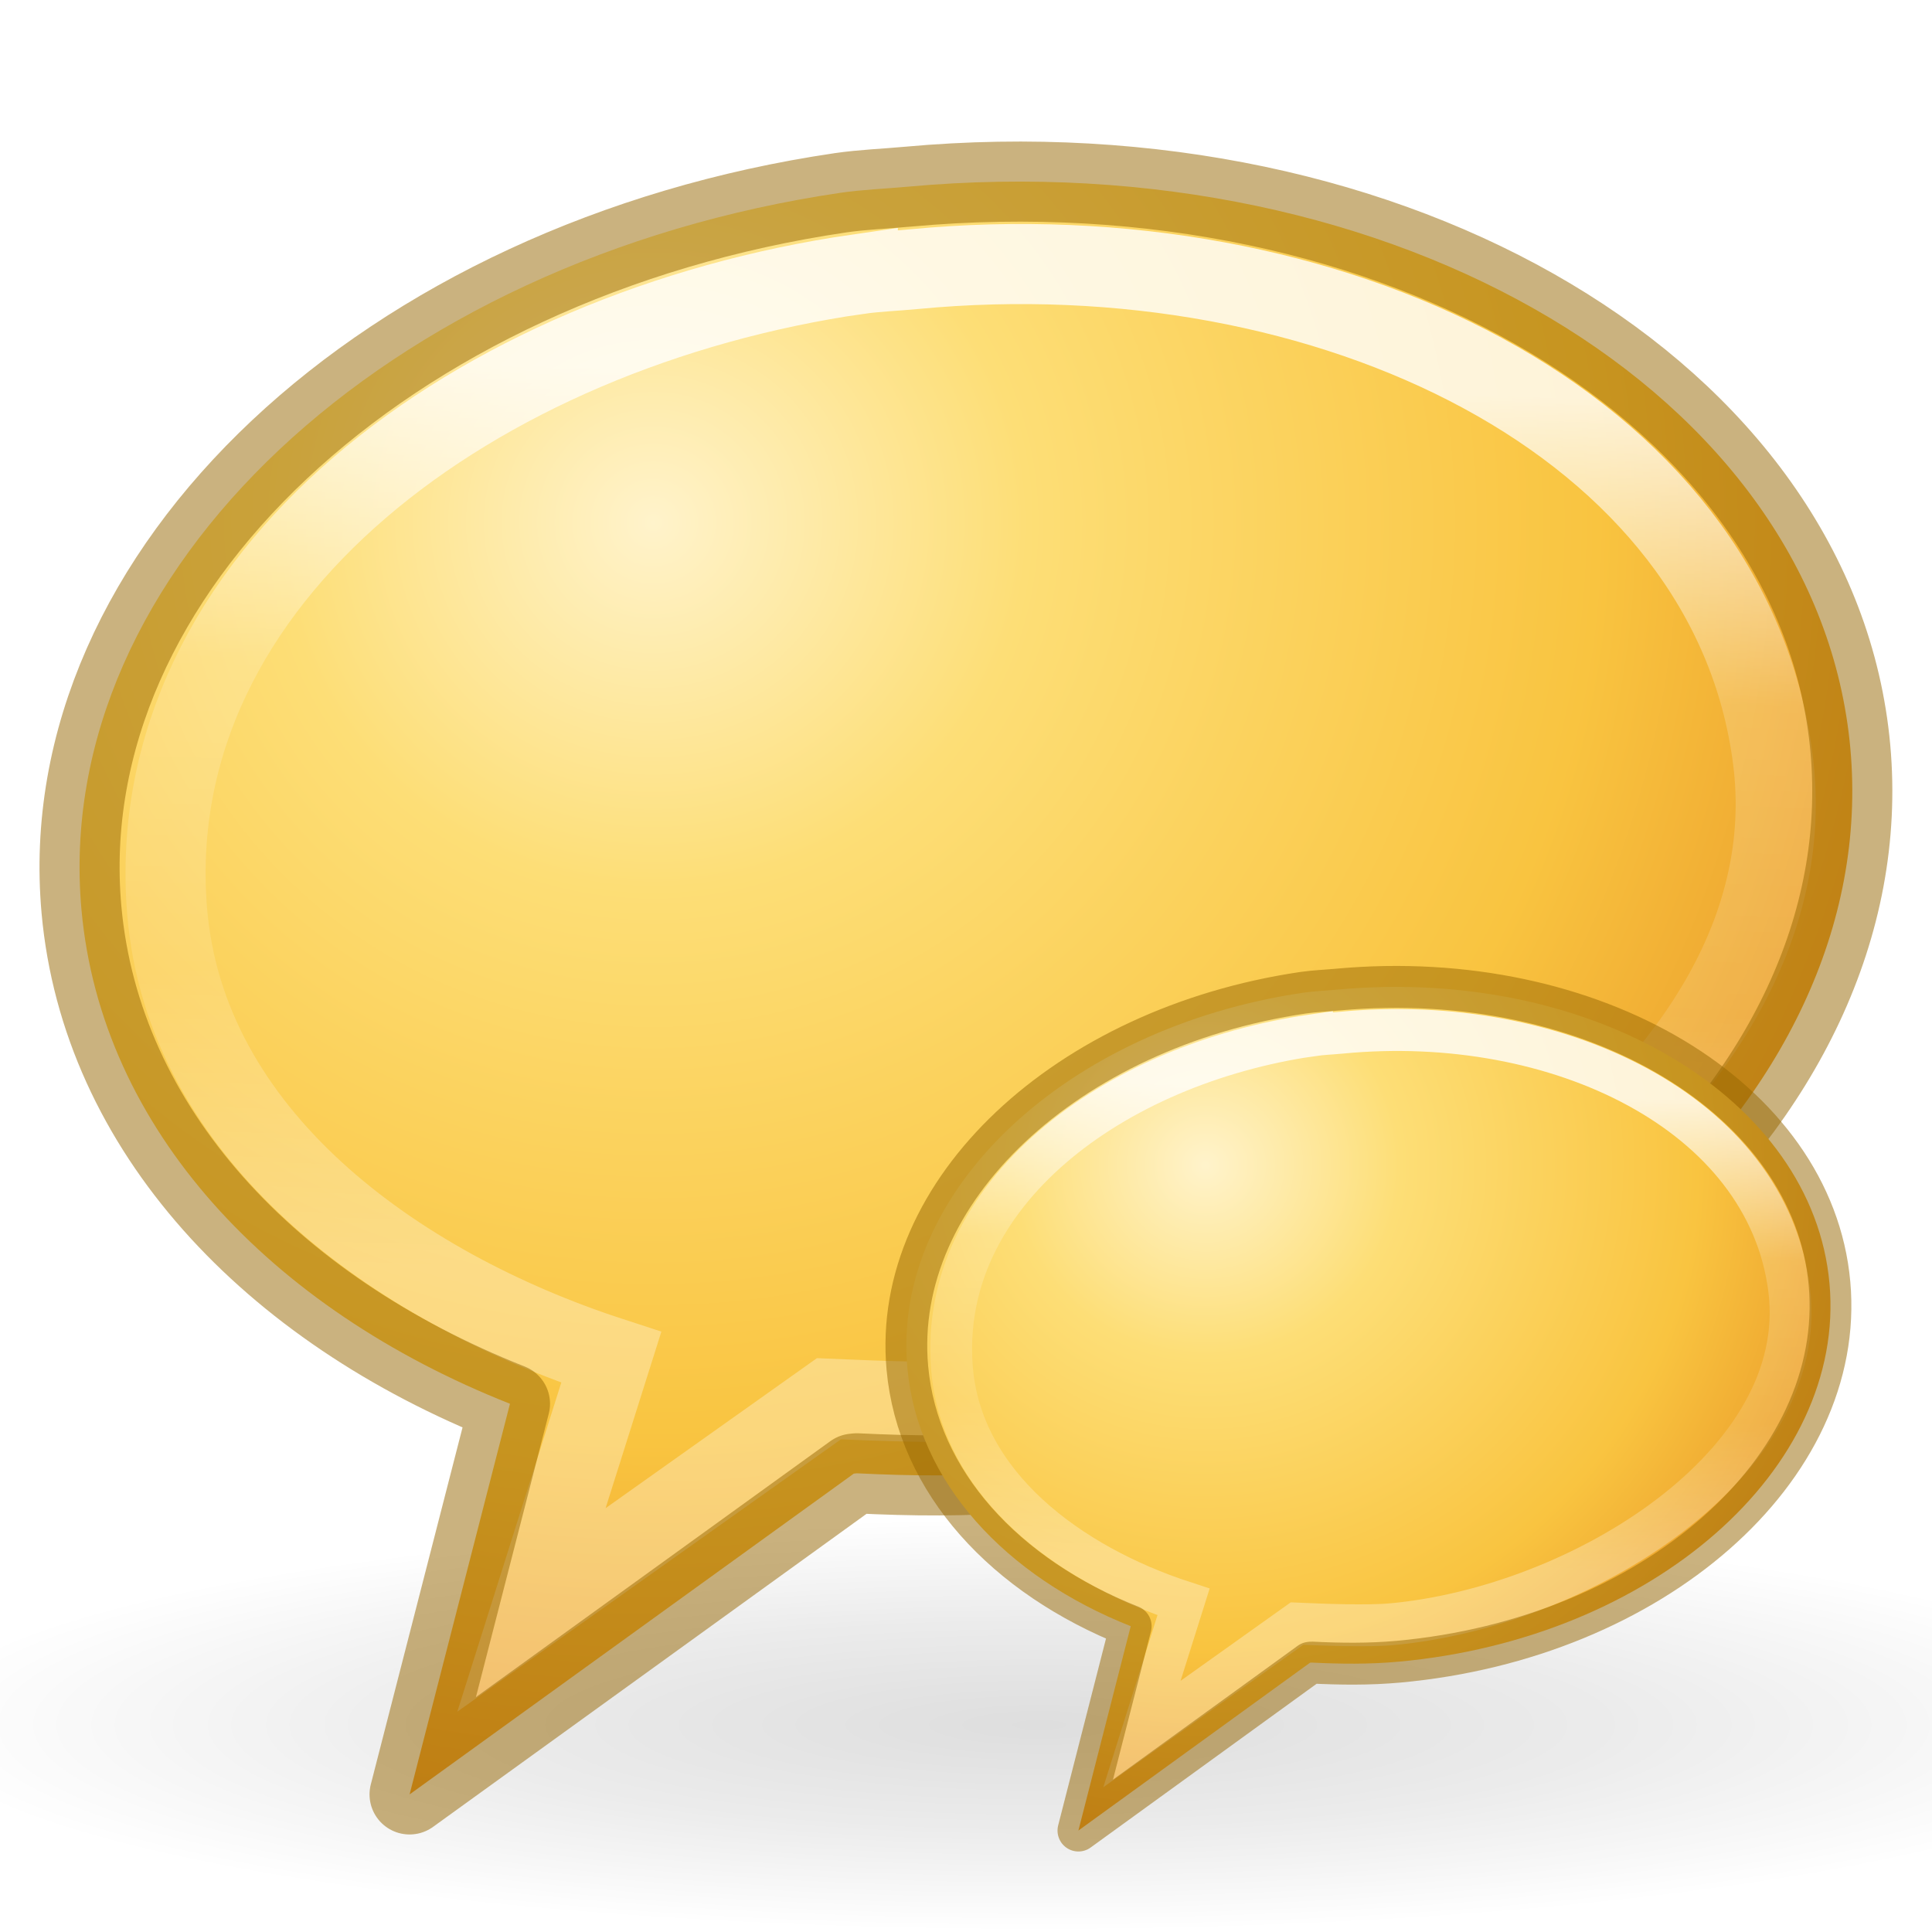
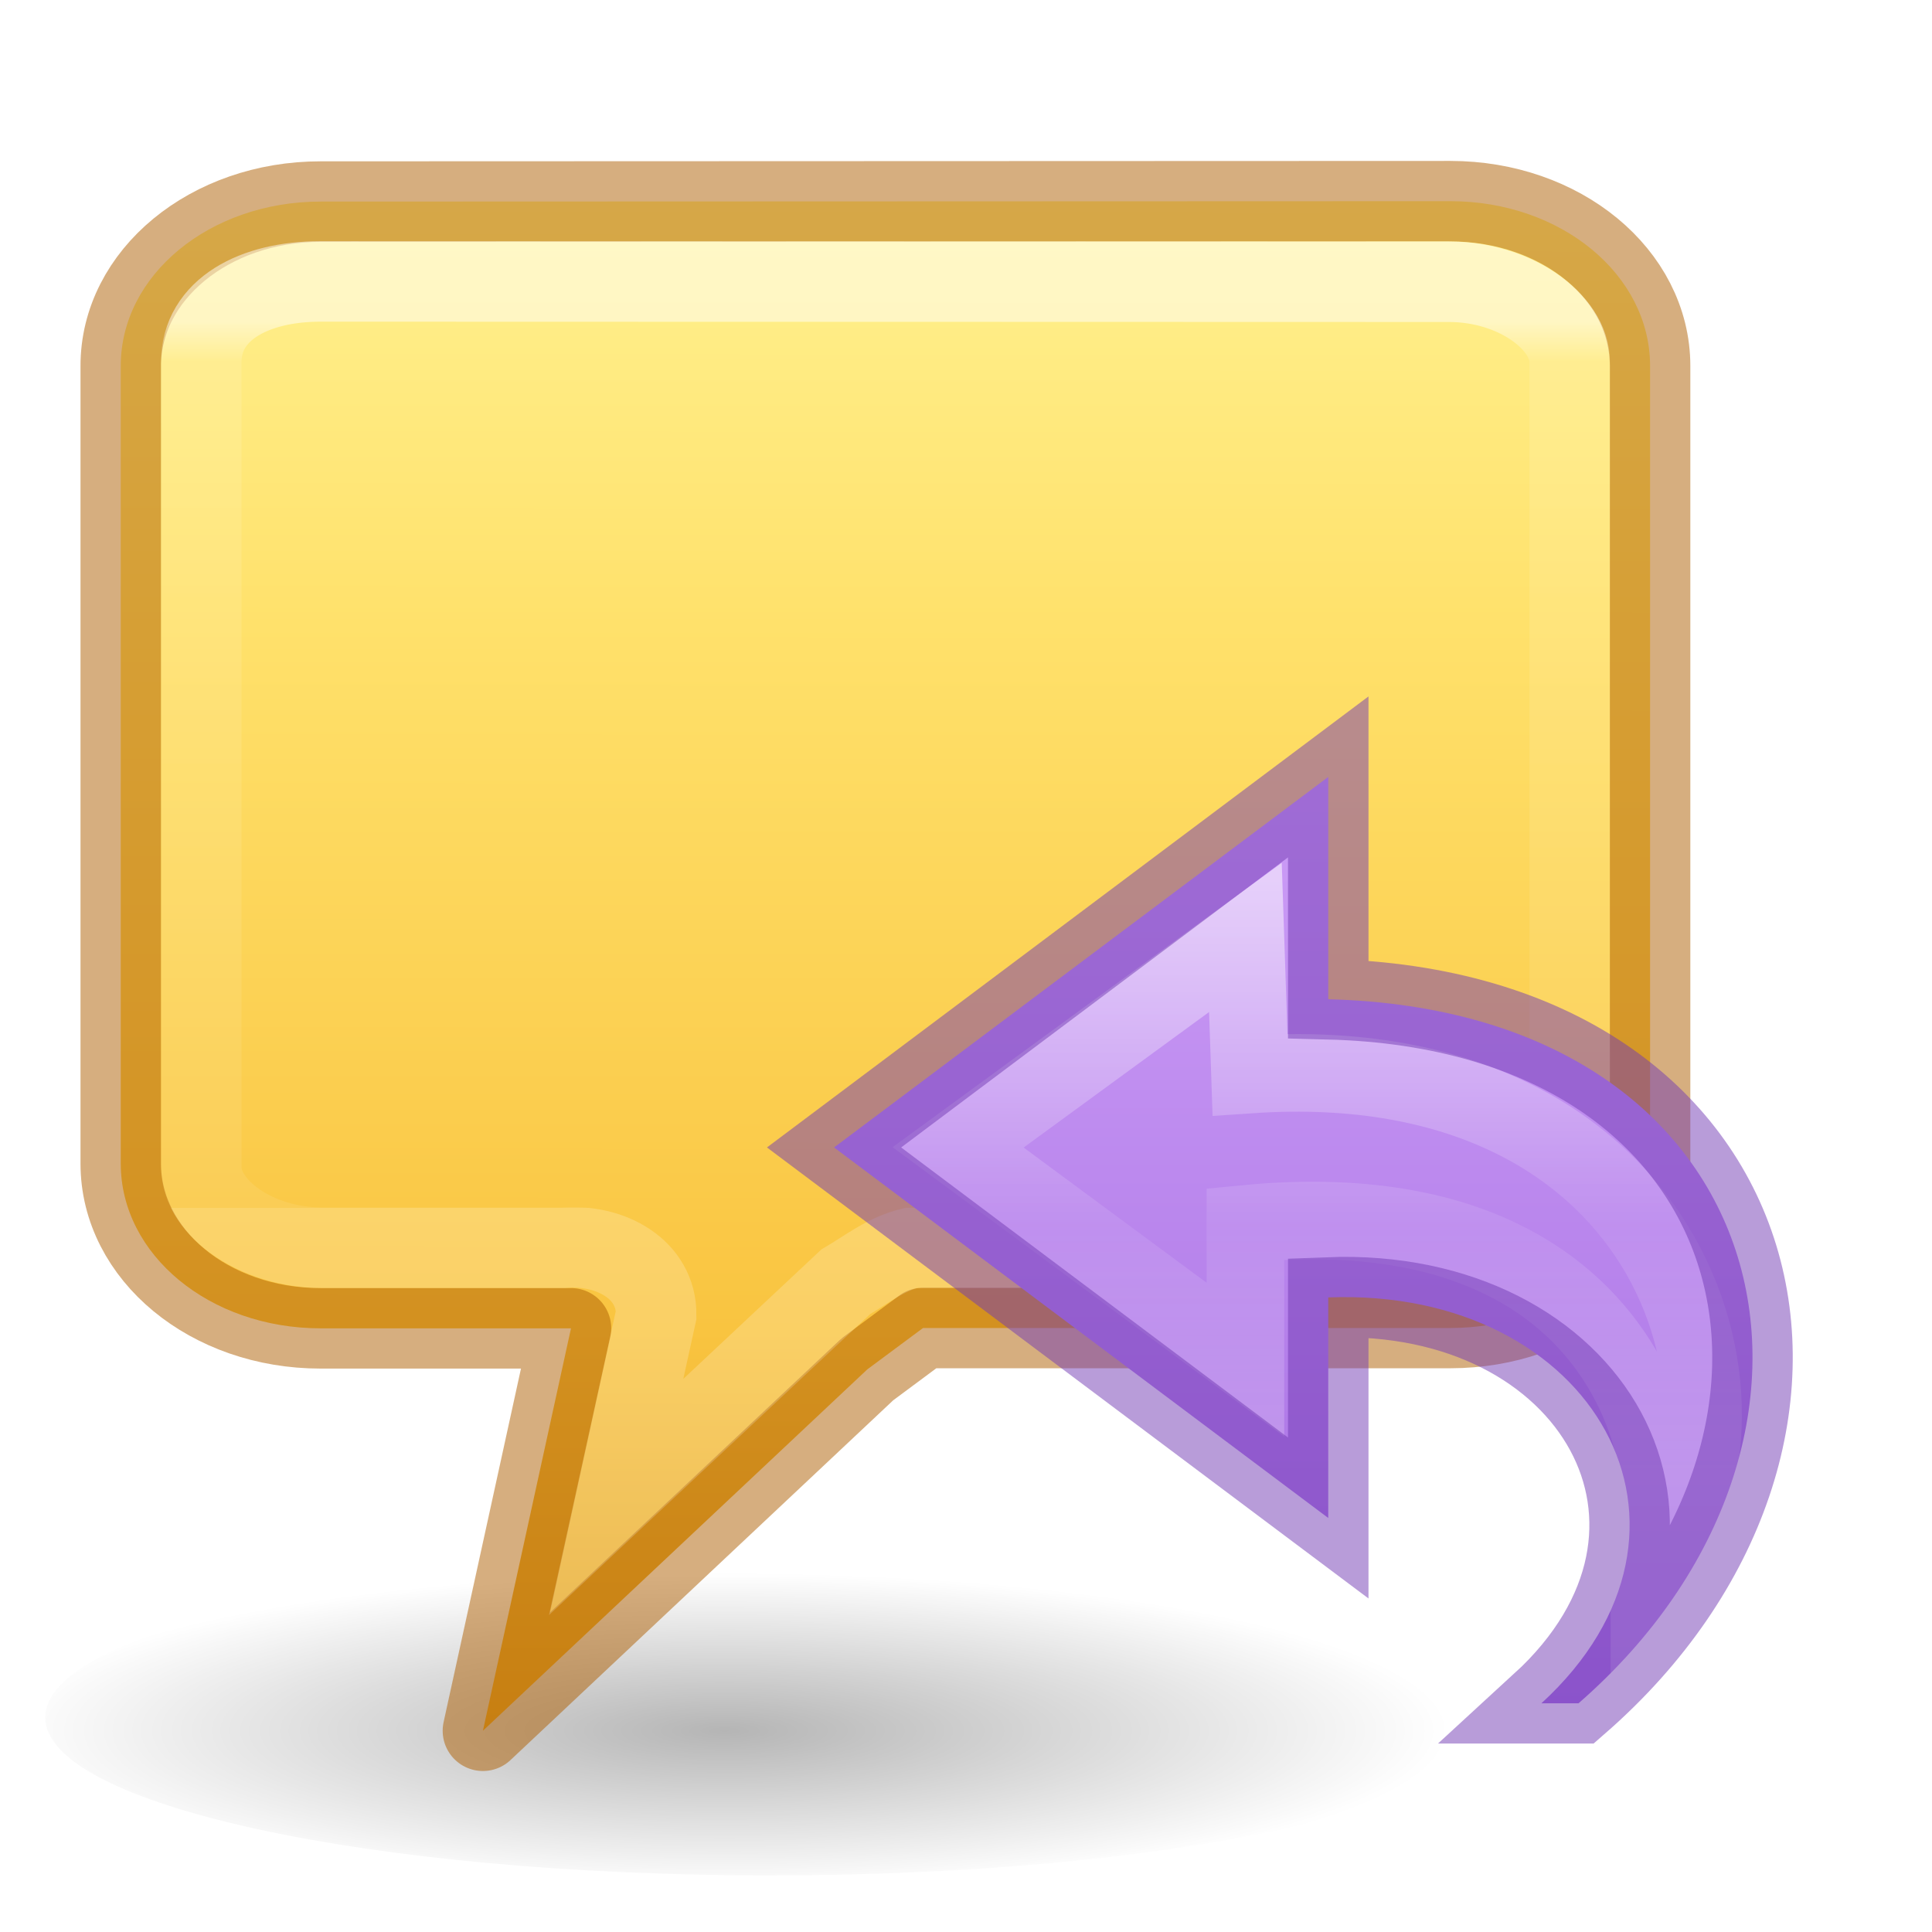
- <svg xmlns="http://www.w3.org/2000/svg" viewBox="0 0 24 24">
-   <radialGradient id="a" cx="6.703" cy="73.616" gradientTransform="matrix(1.962544 0 0 .3559079 -.239114 -4.773066)" gradientUnits="userSpaceOnUse" r="7.228">
-     <stop offset="0" stop-opacity=".326" />
-     <stop offset=".5" stop-opacity=".192" />
+ <svg xmlns="http://www.w3.org/2000/svg" height="24" viewBox="0 0 6.35 6.35" width="24">
+   <linearGradient id="a" gradientUnits="userSpaceOnUse" x1="10.521" x2="10.521" y1="1.656" y2="13.176">
+     <stop offset="0" stop-color="#cd9ef7" />
+     <stop offset="1" stop-color="#a56de2" />
+   </linearGradient>
+   <linearGradient id="b" gradientTransform="matrix(0 -.394478 -.4234463 0 16.49631 18.34622)" gradientUnits="userSpaceOnUse" x1="38.941" x2="20.576" y1="15.991" y2="15.991">
+     <stop offset="0" stop-color="#fff" />
+     <stop offset=".512" stop-color="#fff" stop-opacity=".235" />
+     <stop offset=".585" stop-color="#fff" stop-opacity=".157" />
+     <stop offset="1" stop-color="#fff" stop-opacity=".392" />
+   </linearGradient>
+   <linearGradient id="c" gradientTransform="matrix(-.00271019 .5001435 -.5122065 -.00277662 -10.62117 -10.41254)" gradientUnits="userSpaceOnUse" x1="18.574" x2="62.56" y1="-44.262" y2="-44.495">
+     <stop offset="0" stop-color="#fff394" />
+     <stop offset=".262" stop-color="#ffe16b" />
+     <stop offset=".661" stop-color="#f9c440" />
+     <stop offset="1" stop-color="#d48e15" />
+   </linearGradient>
+   <radialGradient id="d" cx="1.197" cy="17.425" gradientTransform="matrix(.5333333 0 0 .1163379 9.361817 20.41542)" gradientUnits="userSpaceOnUse" r="16.875">
+     <stop offset="0" />
    <stop offset="1" stop-opacity="0" />
  </radialGradient>
-   <radialGradient id="b" cx="21.96" cy="-6.637" gradientTransform="matrix(-.00816381 1.50586 -1.542179 -.00836067 -1.939273 -26.63783)" gradientUnits="userSpaceOnUse" r="11.509">
-     <stop offset="0" stop-color="#fff3cb" />
-     <stop offset=".262" stop-color="#fdde76" />
-     <stop offset=".661" stop-color="#f9c440" />
-     <stop offset="1" stop-color="#e48b20" />
-   </radialGradient>
-   <linearGradient id="c" gradientTransform="matrix(.510074 -.04644907 .05016228 .5555587 -1.305188 -.238771)" gradientUnits="userSpaceOnUse" x1="27.261" x2="25.011" y1="11.249" y2="31.265">
+   <linearGradient id="e" gradientUnits="userSpaceOnUse" x1="13" x2="13" y1="1" y2="12">
    <stop offset="0" stop-color="#fff" />
-     <stop offset=".334" stop-color="#fff" stop-opacity=".235" />
-     <stop offset=".679" stop-color="#fff" stop-opacity=".157" />
+     <stop offset=".045" stop-color="#fff" stop-opacity=".235" />
+     <stop offset="1" stop-color="#fff" stop-opacity=".157" />
    <stop offset="1" stop-color="#fff" stop-opacity=".392" />
  </linearGradient>
-   <path d="m27.101 21.427c0 1.421-6.351 2.573-14.186 2.573-7.835 0-14.186-1.152-14.186-2.573 0-1.421 6.351-2.573 14.186-2.573 7.835 0 14.186 1.152 14.186 2.573z" fill="url(#a)" opacity=".4" />
-   <path d="m10.44 2.395c-5.636.83-9.806 4.707-9.428 8.906.245 2.719 2.335 4.956 5.323 6.137l-1.247 4.853 5.518-3.985.038-.004c.681.033 1.365.043 2.075-.021 6.058-.552 10.664-4.577 10.267-8.982-.398-4.405-5.649-7.532-11.708-6.98-.284.026-.562.036-.839.076z" fill="url(#b)" fill-rule="evenodd" />
-   <path d="m10.656 3.406c-4.735.688-8.91 3.752-8.581 7.9.221 2.786 2.818 4.677 5.518 5.556l-.991 3.137 3.695-2.623c.572.025 1.661.069 2.257.015 4.509-.411 9.992-3.811 9.47-7.951-.528-4.192-5.529-6.587-10.663-6.097-.238.023-.472.03-.705.064z" fill="none" opacity=".8" stroke="url(#c)" stroke-width=".995" />
-   <path d="m10.44 2.395c-5.636.83-9.806 4.707-9.428 8.906.245 2.719 2.335 4.956 5.323 6.137l-1.247 4.853 5.518-3.985.038-.004c.681.033 1.365.043 2.075-.021 6.058-.552 10.664-4.577 10.267-8.982-.398-4.405-5.649-7.532-11.708-6.98-.284.026-.562.036-.839.076z" fill="none" opacity=".5" stroke="#956500" stroke-linejoin="round" stroke-width=".995" />
-   <g transform="matrix(.5213093 0 0 .5230895 10.74384 11.07953)">
-     <path d="m10.44 2.395c-5.636.83-9.806 4.707-9.428 8.906.245 2.719 2.335 4.956 5.323 6.137l-1.247 4.853 5.518-3.985.038-.004c.681.033 1.365.043 2.075-.021 6.058-.552 10.664-4.577 10.267-8.982-.398-4.405-5.649-7.532-11.708-6.98-.284.026-.562.036-.839.076z" fill="url(#b)" fill-rule="evenodd" />
-     <g fill="none" stroke-width=".995">
-       <path d="m10.656 3.406c-4.735.688-8.91 3.752-8.581 7.9.221 2.786 2.818 4.677 5.518 5.556l-.991 3.137 3.695-2.623c.572.025 1.661.069 2.257.015 4.509-.411 9.992-3.811 9.47-7.951-.528-4.192-5.529-6.587-10.663-6.097-.238.023-.472.03-.705.064z" opacity=".8" stroke="url(#c)" />
-       <path d="m10.44 2.395c-5.636.83-9.806 4.707-9.428 8.906.245 2.719 2.335 4.956 5.323 6.137l-1.247 4.853 5.518-3.985.038-.004c.681.033 1.365.043 2.075-.021 6.058-.552 10.664-4.577 10.267-8.982-.398-4.405-5.649-7.532-11.708-6.98-.284.026-.562.036-.839.076z" opacity=".5" stroke="#956500" stroke-linejoin="round" />
+   <g transform="matrix(.2645833 0 0 .2645833 -.264583 -.24939)">
+     <ellipse cx="10.562" cy="22.277" display="block" fill="url(#d)" fill-rule="evenodd" opacity=".291" rx="9" ry="1.963" />
+     <path d="m4.982-.496c-1.376 0-2.486.913-2.482 2.047l0 6.449-0 3.454c0 1.134 1.106 2.047 2.482 2.047h3.111l-1.094 4.999 4.775-4.489.692-.514h6.55c1.376 0 2.482-.913 2.482-2.047v-.951-8.953c0-1.134-1.106-2.047-2.482-2.047z" fill="url(#c)" stroke="#ad5f00" stroke-linecap="round" stroke-linejoin="round" stroke-opacity=".502" transform="translate(0 3.942578)" />
+     <path d="m4.979.496c-.819-0-1.479.348-1.479 1.004v10c0 .5.681 1 1.5 1h3c.584-.05 1.156.268 1.151.834l-.497 2.262 2.852-2.673c.266-.156.494-.344.818-.423h6.676c1 0 1.5-.5 1.5-1v-10c0-.5-.681-1-1.5-1z" fill="none" opacity=".5" stroke="url(#e)" transform="translate(0 3.942578)" />
+   </g>
+   <g transform="matrix(.2645833 0 0 .2645833 2.116667 2.116667)">
+     <path d="m11.609 13.159c3.752-3.27 2.558-8.603-3.109-8.746v-2.762l-6.139 4.603 6.139 4.603v-2.74c3.298-.128 5.006 2.879 2.648 5.042z" display="block" fill="url(#a)" />
+     <g fill="none">
+       <path d="m12.49 11.555c1.618-1.895.409-6.574-4.962-6.207l-.057-1.703-3.569 2.608 3.569 2.637v-1.686c5.14-.497 5.502 3.584 5.019 4.35z" display="block" opacity=".53" stroke="url(#b)" stroke-miterlimit="7" stroke-width=".964" />
+       <path d="m11.609 13.159c3.752-3.27 2.558-8.603-3.109-8.746v-2.762l-6.139 4.603 6.139 4.603v-2.74c3.298-.128 5.006 2.879 2.648 5.042z" opacity=".5" stroke="#7239b3" />
    </g>
  </g>
</svg>
